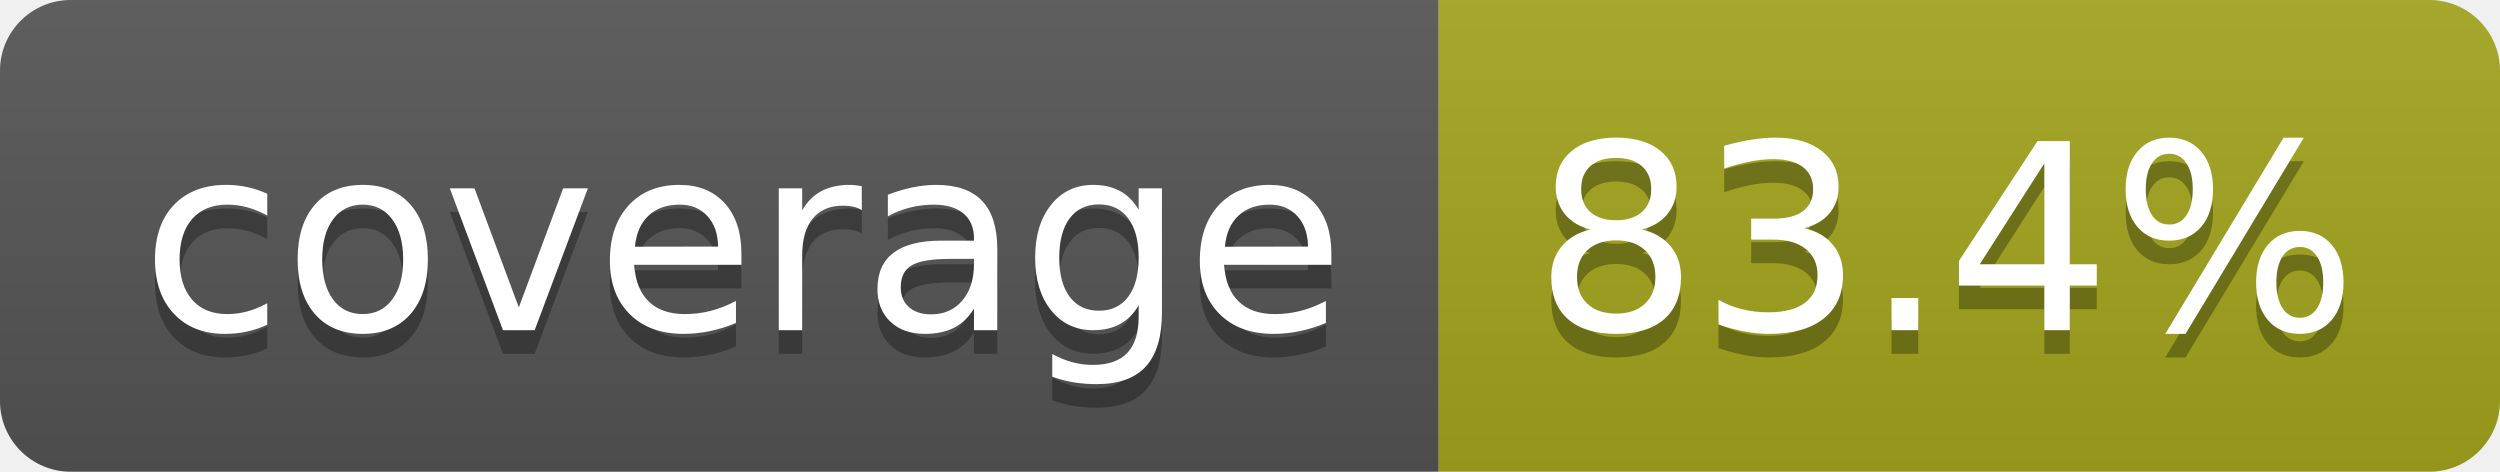
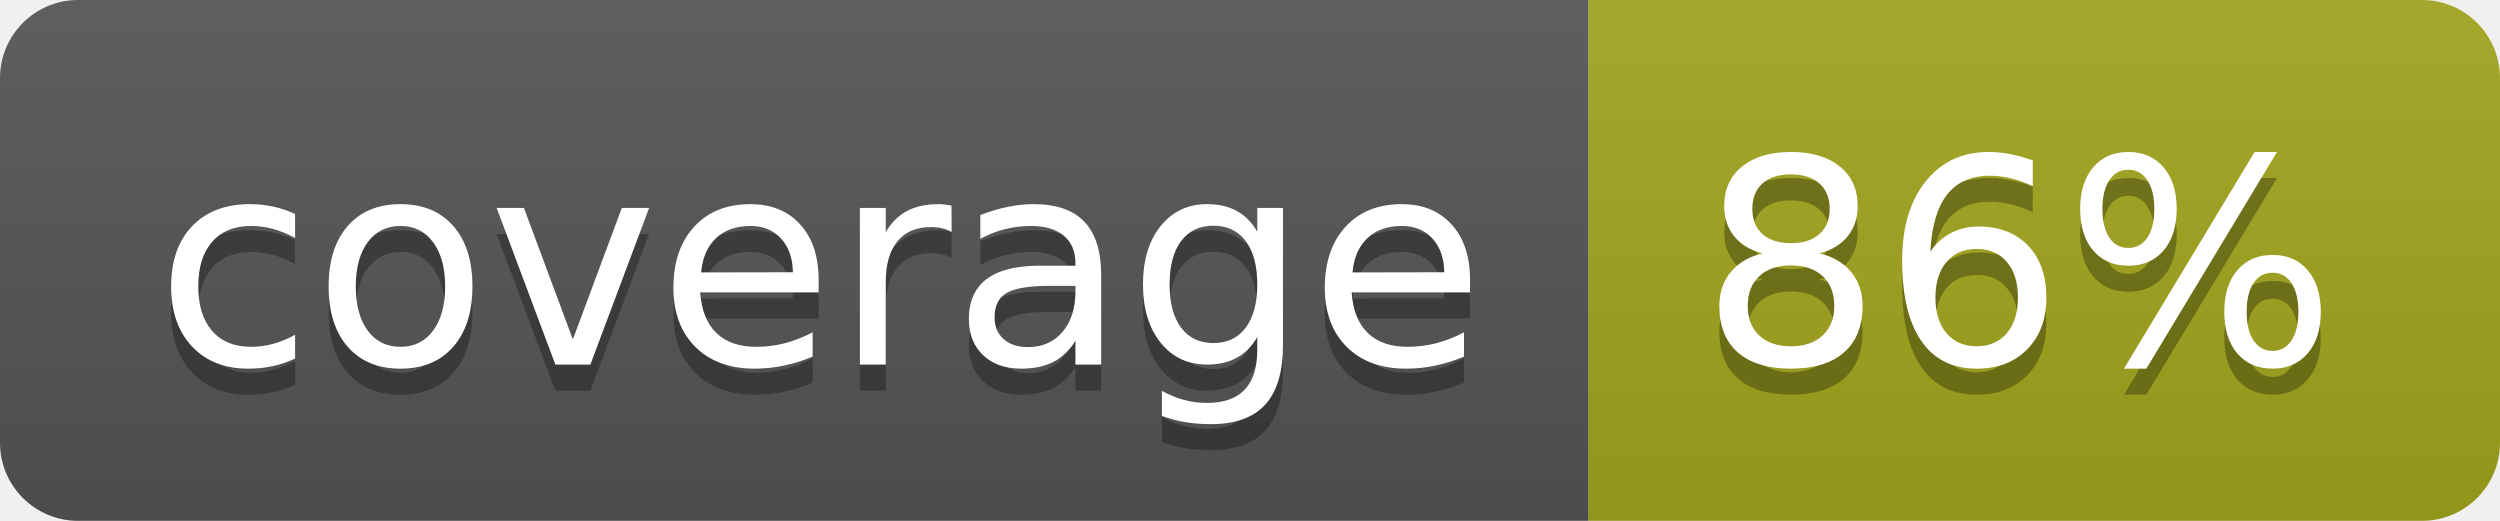
- <svg xmlns="http://www.w3.org/2000/svg" width="106" height="20" role="img" aria-label="coverage: 83.4%">
+ <svg xmlns="http://www.w3.org/2000/svg" width="96" height="20" role="img" aria-label="coverage: 86%">
  <linearGradient id="s" x2="0" y2="100%">
    <stop offset="0" stop-color="#bbb" stop-opacity=".1" />
    <stop offset="1" stop-opacity=".1" />
  </linearGradient>
  <clipPath id="r">
-     <rect width="106" height="20" rx="3" fill="#fff" />
+     <rect width="96" height="20" rx="3" fill="#fff" />
  </clipPath>
  <g clip-path="url(#r)">
    <rect width="61" height="20" fill="#555" />
-     <rect x="61" width="45" height="20" fill="#a4a61d" />
-     <rect width="106" height="20" fill="url(#s)" />
+     <rect x="61" width="35" height="20" fill="#a4a61d" />
+     <rect width="96" height="20" fill="url(#s)" />
  </g>
  <g fill="#fff" text-anchor="middle" font-family="Verdana,Geneva,DejaVu Sans,sans-serif" text-rendering="geometricPrecision" font-size="110">
    <text aria-hidden="true" x="315" y="150" fill="#010101" fill-opacity=".3" transform="scale(.1)" textLength="510">coverage</text>
    <text x="315" y="140" transform="scale(.1)" fill="#fff" textLength="510">coverage</text>
-     <text aria-hidden="true" x="825" y="150" fill="#010101" fill-opacity=".3" transform="scale(.1)" textLength="350">83.4%</text>
-     <text x="825" y="140" transform="scale(.1)" fill="#fff" textLength="350">83.4%</text>
+     <text aria-hidden="true" x="775" y="150" fill="#010101" fill-opacity=".3" transform="scale(.1)" textLength="245">86%</text>
+     <text x="775" y="140" transform="scale(.1)" fill="#fff" textLength="245">86%</text>
  </g>
</svg>
